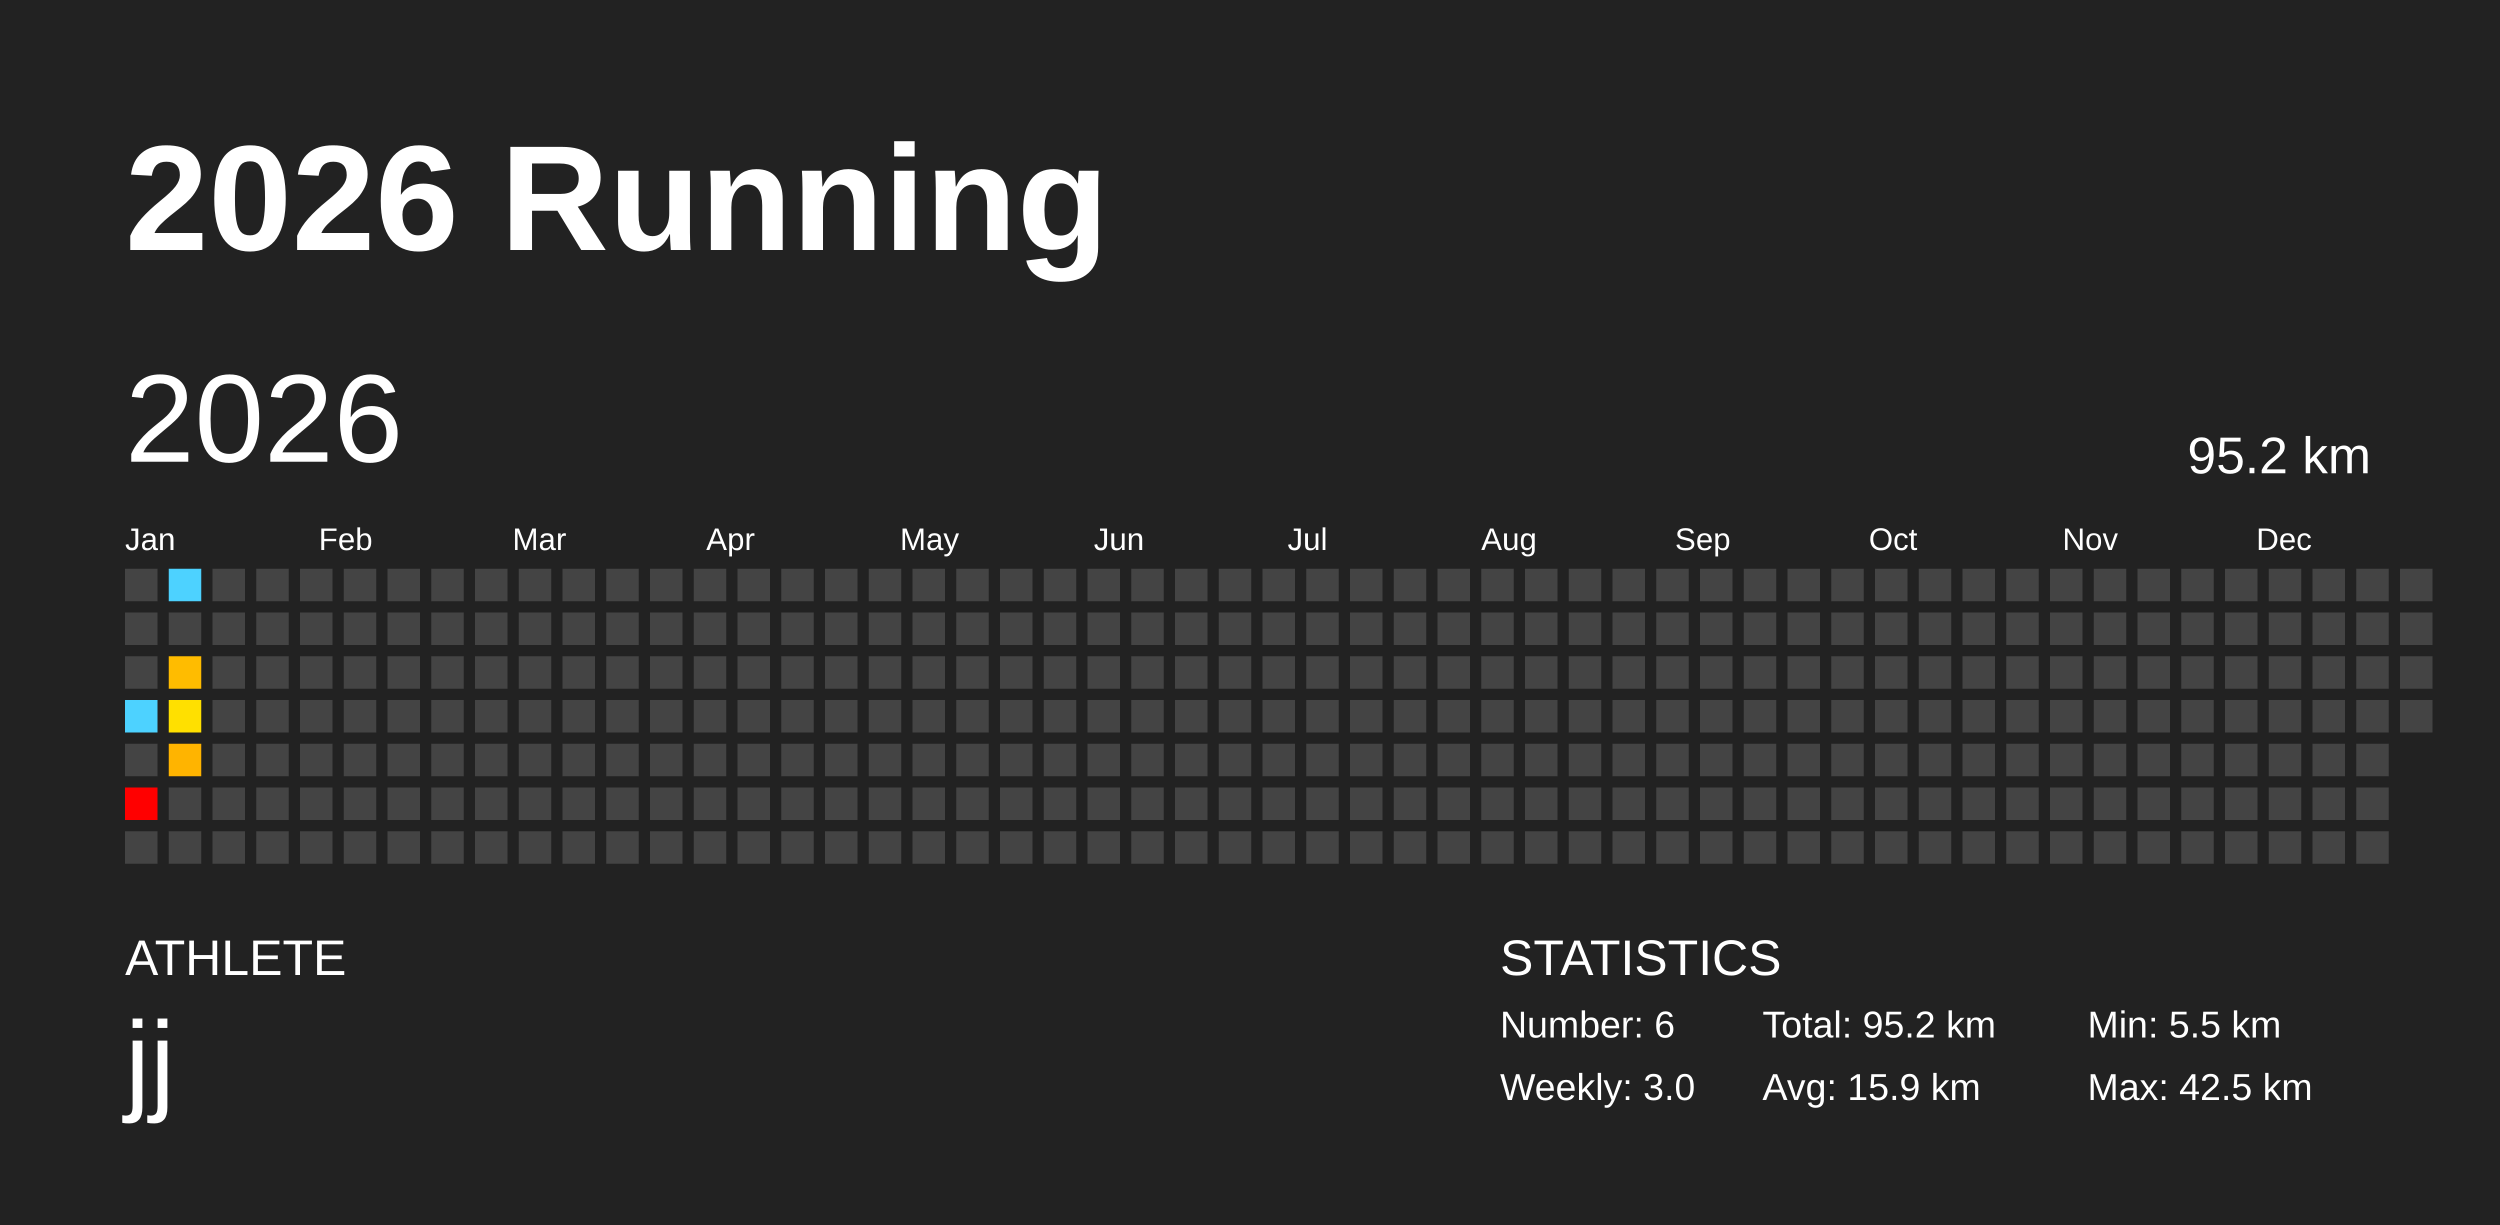
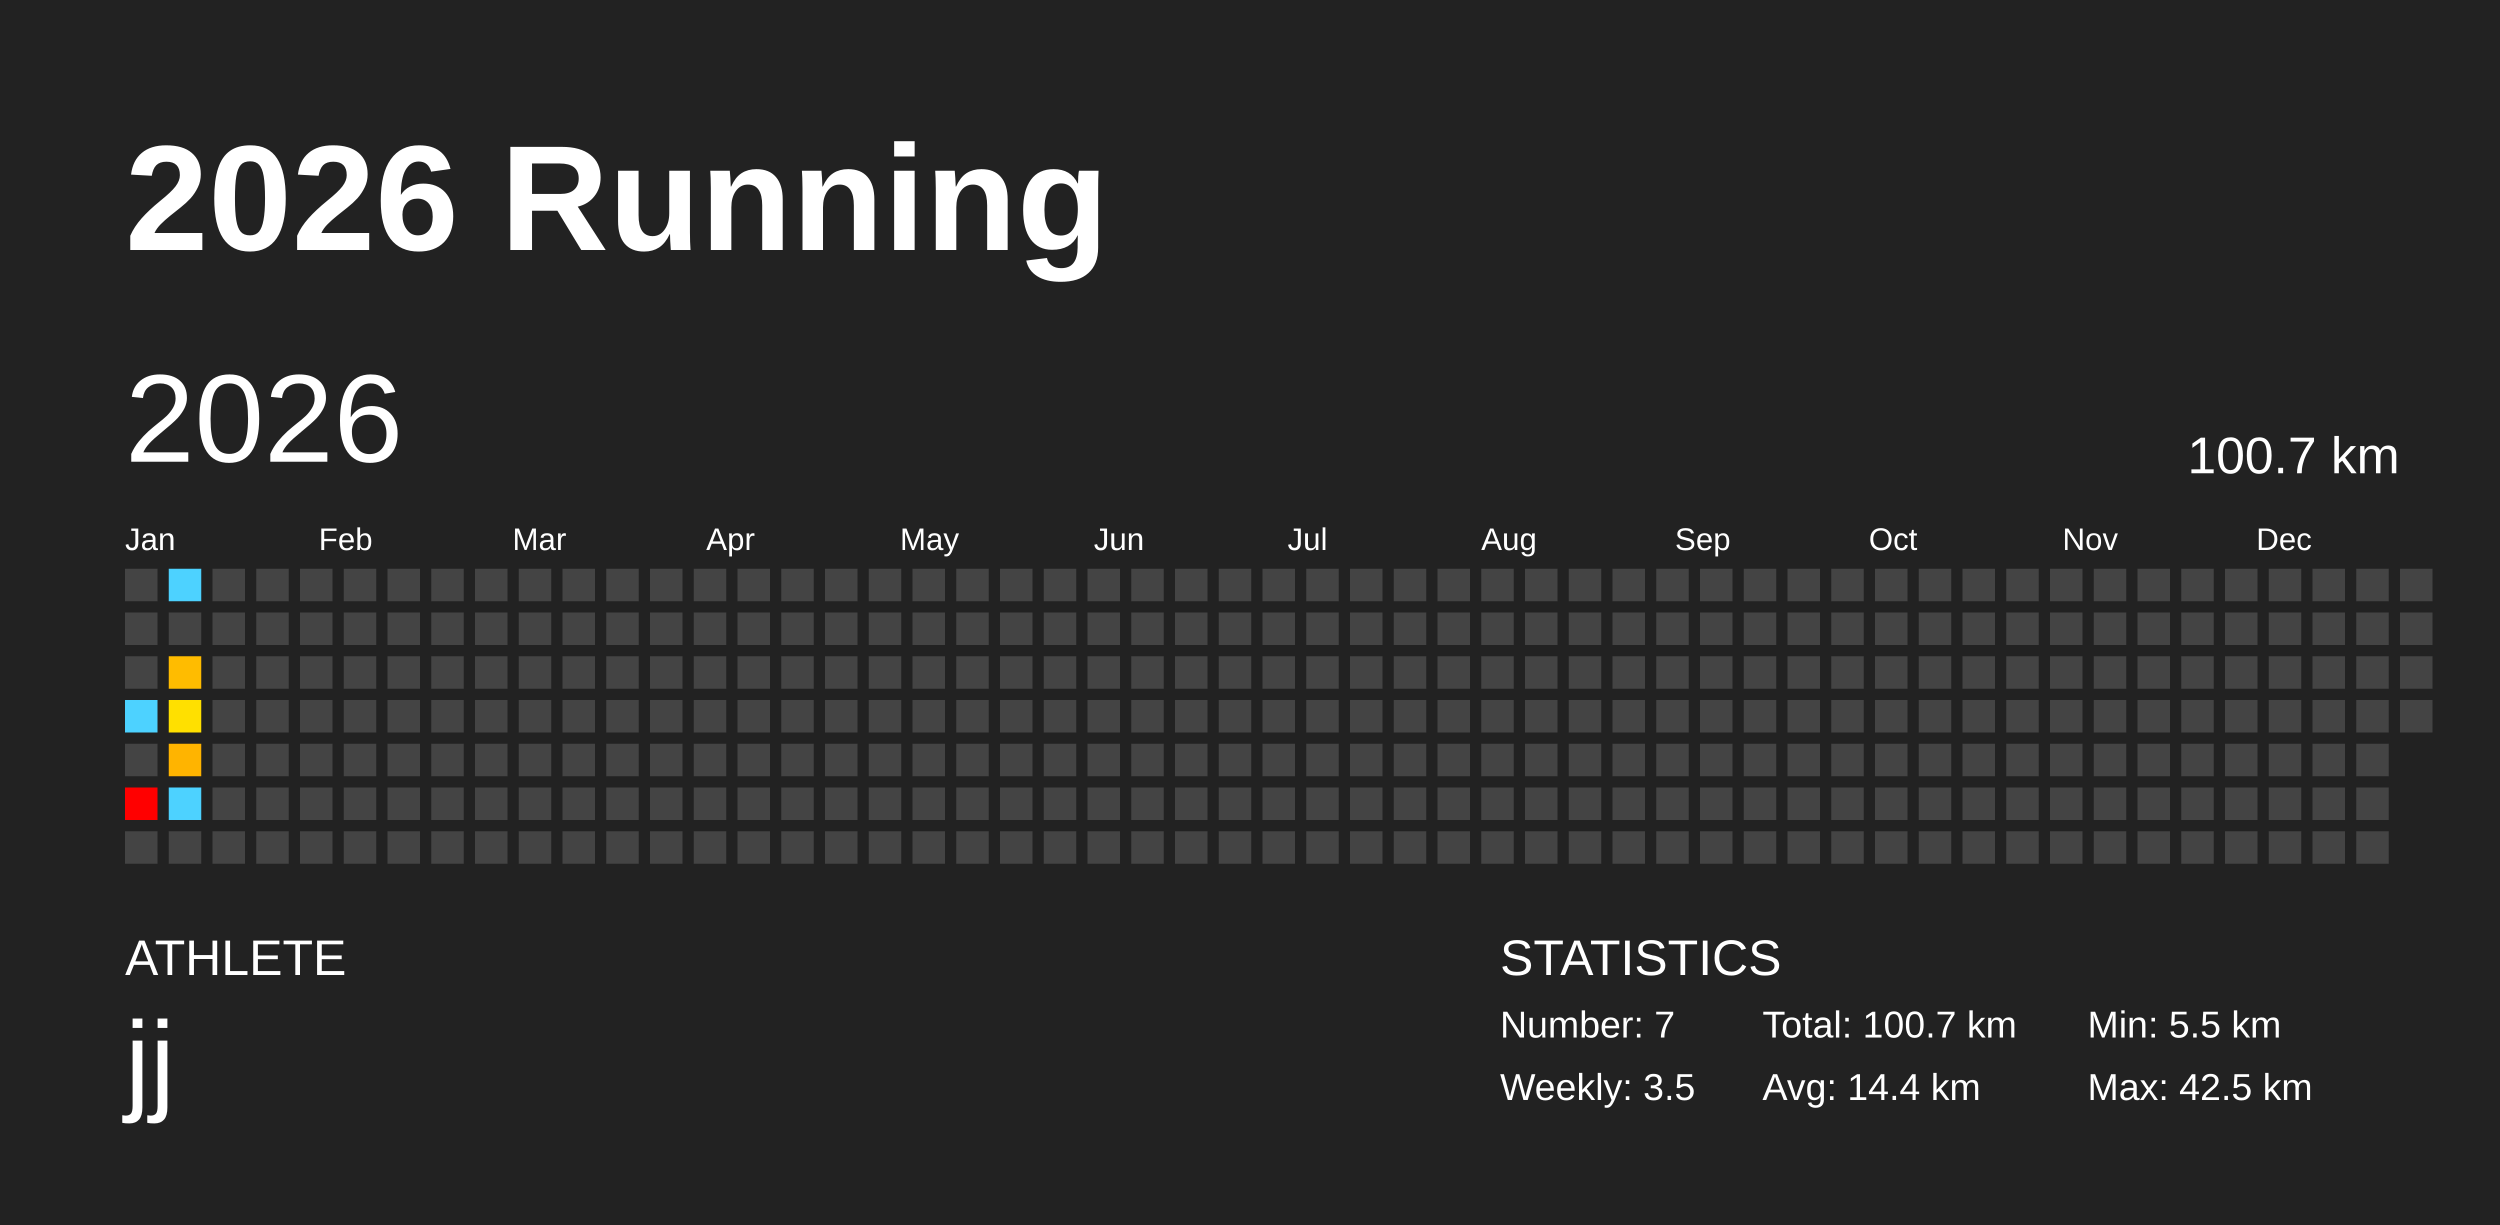
<svg xmlns="http://www.w3.org/2000/svg" baseProfile="full" height="98mm" version="1.1" viewBox="0,0,200,98" width="200mm">
  <defs />
  <rect fill="#222222" height="98" width="200" x="0" y="0" />
  <text fill="#FFFFFF" style="font-size:12px; font-family:Arial; font-weight:bold;" x="10" y="20">2026 Running</text>
  <text fill="#FFFFFF" style="font-size:4px; font-family:Arial" x="10" y="78">ATHLETE</text>
  <text fill="#FFFFFF" style="font-size:9px; font-family:Arial" x="10" y="88">jj</text>
  <text fill="#FFFFFF" style="font-size:4px; font-family:Arial" x="120" y="78">STATISTICS</text>
-   <text fill="#FFFFFF" style="font-size:3px; font-family:Arial" x="120" y="83">Number: 6</text>
-   <text fill="#FFFFFF" style="font-size:3px; font-family:Arial" x="120" y="88">Weekly: 3.0</text>
-   <text fill="#FFFFFF" style="font-size:3px; font-family:Arial" x="141" y="83">Total: 95.2 km</text>
-   <text fill="#FFFFFF" style="font-size:3px; font-family:Arial" x="141" y="88">Avg: 15.9 km</text>
+   <text fill="#FFFFFF" style="font-size:3px; font-family:Arial" x="120" y="83">Number: 7</text>
+   <text fill="#FFFFFF" style="font-size:3px; font-family:Arial" x="120" y="88">Weekly: 3.5</text>
+   <text fill="#FFFFFF" style="font-size:3px; font-family:Arial" x="141" y="83">Total: 100.7 km</text>
+   <text fill="#FFFFFF" style="font-size:3px; font-family:Arial" x="141" y="88">Avg: 14.4 km</text>
  <text fill="#FFFFFF" style="font-size:3px; font-family:Arial" x="167" y="83">Min: 5.5 km</text>
  <text fill="#FFFFFF" style="font-size:3px; font-family:Arial" x="167" y="88">Max: 42.5 km</text>
  <text dominant-baseline="hanging" fill="#FFFFFF" style="font-size:10.0px; font-family:Arial;" x="10" y="30">2026</text>
-   <text dominant-baseline="hanging" fill="#FFFFFF" style="font-size:4.125px; font-family:Arial;" x="175" y="35">95.2 km</text>
+   <text dominant-baseline="hanging" fill="#FFFFFF" style="font-size:4.125px; font-family:Arial;" x="175" y="35">100.7 km</text>
  <text fill="#FFFFFF" style="font-size:2.5px; font-family:Arial" x="10.0" y="44">Jan</text>
  <text fill="#FFFFFF" style="font-size:2.5px; font-family:Arial" x="25.5" y="44">Feb</text>
  <text fill="#FFFFFF" style="font-size:2.5px; font-family:Arial" x="41.0" y="44">Mar</text>
  <text fill="#FFFFFF" style="font-size:2.5px; font-family:Arial" x="56.5" y="44">Apr</text>
  <text fill="#FFFFFF" style="font-size:2.5px; font-family:Arial" x="72.0" y="44">May</text>
  <text fill="#FFFFFF" style="font-size:2.5px; font-family:Arial" x="87.5" y="44">Jun</text>
  <text fill="#FFFFFF" style="font-size:2.5px; font-family:Arial" x="103.0" y="44">Jul</text>
  <text fill="#FFFFFF" style="font-size:2.5px; font-family:Arial" x="118.5" y="44">Aug</text>
  <text fill="#FFFFFF" style="font-size:2.5px; font-family:Arial" x="134.0" y="44">Sep</text>
  <text fill="#FFFFFF" style="font-size:2.5px; font-family:Arial" x="149.5" y="44">Oct</text>
  <text fill="#FFFFFF" style="font-size:2.5px; font-family:Arial" x="165.0" y="44">Nov</text>
  <text fill="#FFFFFF" style="font-size:2.5px; font-family:Arial" x="180.5" y="44">Dec</text>
  <rect fill="#444444" height="2.6" width="2.6" x="10.0" y="45.5" />
  <rect fill="#444444" height="2.6" width="2.6" x="10.0" y="49.0" />
  <rect fill="#444444" height="2.6" width="2.6" x="10.0" y="52.5" />
  <rect fill="#4dd2ff" height="2.6" width="2.6" x="10.0" y="56.0" />
  <rect fill="#444444" height="2.6" width="2.6" x="10.0" y="59.5" />
  <rect fill="red" height="2.6" width="2.6" x="10.0" y="63.0" />
  <rect fill="#444444" height="2.6" width="2.6" x="10.0" y="66.5" />
  <rect fill="#4dd2ff" height="2.6" width="2.6" x="13.5" y="45.5" />
  <rect fill="#444444" height="2.6" width="2.6" x="13.5" y="49.0" />
  <rect fill="#ffbc00" height="2.6" width="2.6" x="13.5" y="52.5" />
  <rect fill="#ffe000" height="2.6" width="2.6" x="13.5" y="56.0" />
  <rect fill="#ffb400" height="2.6" width="2.6" x="13.5" y="59.5" />
-   <rect fill="#444444" height="2.6" width="2.6" x="13.5" y="63.0" />
+   <rect fill="#4dd2ff" height="2.6" width="2.6" x="13.5" y="63.0" />
  <rect fill="#444444" height="2.6" width="2.6" x="13.5" y="66.5" />
  <rect fill="#444444" height="2.6" width="2.6" x="17.0" y="45.5" />
  <rect fill="#444444" height="2.6" width="2.6" x="17.0" y="49.0" />
  <rect fill="#444444" height="2.6" width="2.6" x="17.0" y="52.5" />
  <rect fill="#444444" height="2.6" width="2.6" x="17.0" y="56.0" />
  <rect fill="#444444" height="2.6" width="2.6" x="17.0" y="59.5" />
  <rect fill="#444444" height="2.6" width="2.6" x="17.0" y="63.0" />
  <rect fill="#444444" height="2.6" width="2.6" x="17.0" y="66.5" />
  <rect fill="#444444" height="2.6" width="2.6" x="20.5" y="45.5" />
  <rect fill="#444444" height="2.6" width="2.6" x="20.5" y="49.0" />
  <rect fill="#444444" height="2.6" width="2.6" x="20.5" y="52.5" />
  <rect fill="#444444" height="2.6" width="2.6" x="20.5" y="56.0" />
  <rect fill="#444444" height="2.6" width="2.6" x="20.5" y="59.5" />
  <rect fill="#444444" height="2.6" width="2.6" x="20.5" y="63.0" />
  <rect fill="#444444" height="2.6" width="2.6" x="20.5" y="66.5" />
  <rect fill="#444444" height="2.6" width="2.6" x="24.0" y="45.5" />
  <rect fill="#444444" height="2.6" width="2.6" x="24.0" y="49.0" />
  <rect fill="#444444" height="2.6" width="2.6" x="24.0" y="52.5" />
  <rect fill="#444444" height="2.6" width="2.6" x="24.0" y="56.0" />
  <rect fill="#444444" height="2.6" width="2.6" x="24.0" y="59.5" />
  <rect fill="#444444" height="2.6" width="2.6" x="24.0" y="63.0" />
  <rect fill="#444444" height="2.6" width="2.6" x="24.0" y="66.5" />
  <rect fill="#444444" height="2.6" width="2.6" x="27.5" y="45.5" />
  <rect fill="#444444" height="2.6" width="2.6" x="27.5" y="49.0" />
  <rect fill="#444444" height="2.6" width="2.6" x="27.5" y="52.5" />
  <rect fill="#444444" height="2.6" width="2.6" x="27.5" y="56.0" />
  <rect fill="#444444" height="2.6" width="2.6" x="27.5" y="59.5" />
  <rect fill="#444444" height="2.6" width="2.6" x="27.5" y="63.0" />
  <rect fill="#444444" height="2.6" width="2.6" x="27.5" y="66.5" />
  <rect fill="#444444" height="2.6" width="2.6" x="31.0" y="45.5" />
  <rect fill="#444444" height="2.6" width="2.6" x="31.0" y="49.0" />
  <rect fill="#444444" height="2.6" width="2.6" x="31.0" y="52.5" />
  <rect fill="#444444" height="2.6" width="2.6" x="31.0" y="56.0" />
  <rect fill="#444444" height="2.6" width="2.6" x="31.0" y="59.5" />
  <rect fill="#444444" height="2.6" width="2.6" x="31.0" y="63.0" />
  <rect fill="#444444" height="2.6" width="2.6" x="31.0" y="66.5" />
  <rect fill="#444444" height="2.6" width="2.6" x="34.5" y="45.5" />
  <rect fill="#444444" height="2.6" width="2.6" x="34.5" y="49.0" />
  <rect fill="#444444" height="2.6" width="2.6" x="34.5" y="52.5" />
  <rect fill="#444444" height="2.6" width="2.6" x="34.5" y="56.0" />
  <rect fill="#444444" height="2.6" width="2.6" x="34.5" y="59.5" />
  <rect fill="#444444" height="2.6" width="2.6" x="34.5" y="63.0" />
  <rect fill="#444444" height="2.6" width="2.6" x="34.5" y="66.5" />
  <rect fill="#444444" height="2.6" width="2.6" x="38.0" y="45.5" />
  <rect fill="#444444" height="2.6" width="2.6" x="38.0" y="49.0" />
  <rect fill="#444444" height="2.6" width="2.6" x="38.0" y="52.5" />
  <rect fill="#444444" height="2.6" width="2.6" x="38.0" y="56.0" />
  <rect fill="#444444" height="2.6" width="2.6" x="38.0" y="59.5" />
  <rect fill="#444444" height="2.6" width="2.6" x="38.0" y="63.0" />
  <rect fill="#444444" height="2.6" width="2.6" x="38.0" y="66.5" />
  <rect fill="#444444" height="2.6" width="2.6" x="41.5" y="45.5" />
  <rect fill="#444444" height="2.6" width="2.6" x="41.5" y="49.0" />
  <rect fill="#444444" height="2.6" width="2.6" x="41.5" y="52.5" />
  <rect fill="#444444" height="2.6" width="2.6" x="41.5" y="56.0" />
  <rect fill="#444444" height="2.6" width="2.6" x="41.5" y="59.5" />
  <rect fill="#444444" height="2.6" width="2.6" x="41.5" y="63.0" />
  <rect fill="#444444" height="2.6" width="2.6" x="41.5" y="66.5" />
  <rect fill="#444444" height="2.6" width="2.6" x="45.0" y="45.5" />
  <rect fill="#444444" height="2.6" width="2.6" x="45.0" y="49.0" />
  <rect fill="#444444" height="2.6" width="2.6" x="45.0" y="52.5" />
  <rect fill="#444444" height="2.6" width="2.6" x="45.0" y="56.0" />
  <rect fill="#444444" height="2.6" width="2.6" x="45.0" y="59.5" />
  <rect fill="#444444" height="2.6" width="2.6" x="45.0" y="63.0" />
  <rect fill="#444444" height="2.6" width="2.6" x="45.0" y="66.5" />
  <rect fill="#444444" height="2.6" width="2.6" x="48.5" y="45.5" />
  <rect fill="#444444" height="2.6" width="2.6" x="48.5" y="49.0" />
  <rect fill="#444444" height="2.6" width="2.6" x="48.5" y="52.5" />
  <rect fill="#444444" height="2.6" width="2.6" x="48.5" y="56.0" />
  <rect fill="#444444" height="2.6" width="2.6" x="48.5" y="59.5" />
  <rect fill="#444444" height="2.6" width="2.6" x="48.5" y="63.0" />
  <rect fill="#444444" height="2.6" width="2.6" x="48.5" y="66.5" />
  <rect fill="#444444" height="2.6" width="2.6" x="52.0" y="45.5" />
  <rect fill="#444444" height="2.6" width="2.6" x="52.0" y="49.0" />
  <rect fill="#444444" height="2.6" width="2.6" x="52.0" y="52.5" />
  <rect fill="#444444" height="2.6" width="2.6" x="52.0" y="56.0" />
  <rect fill="#444444" height="2.6" width="2.6" x="52.0" y="59.5" />
  <rect fill="#444444" height="2.6" width="2.6" x="52.0" y="63.0" />
  <rect fill="#444444" height="2.6" width="2.6" x="52.0" y="66.5" />
  <rect fill="#444444" height="2.6" width="2.6" x="55.5" y="45.5" />
  <rect fill="#444444" height="2.6" width="2.6" x="55.5" y="49.0" />
  <rect fill="#444444" height="2.6" width="2.6" x="55.5" y="52.5" />
  <rect fill="#444444" height="2.6" width="2.6" x="55.5" y="56.0" />
  <rect fill="#444444" height="2.6" width="2.6" x="55.5" y="59.5" />
  <rect fill="#444444" height="2.6" width="2.6" x="55.5" y="63.0" />
  <rect fill="#444444" height="2.6" width="2.6" x="55.5" y="66.5" />
  <rect fill="#444444" height="2.6" width="2.6" x="59.0" y="45.5" />
  <rect fill="#444444" height="2.6" width="2.6" x="59.0" y="49.0" />
  <rect fill="#444444" height="2.6" width="2.6" x="59.0" y="52.5" />
  <rect fill="#444444" height="2.6" width="2.6" x="59.0" y="56.0" />
  <rect fill="#444444" height="2.6" width="2.6" x="59.0" y="59.5" />
  <rect fill="#444444" height="2.6" width="2.6" x="59.0" y="63.0" />
  <rect fill="#444444" height="2.6" width="2.6" x="59.0" y="66.5" />
  <rect fill="#444444" height="2.6" width="2.6" x="62.5" y="45.5" />
  <rect fill="#444444" height="2.6" width="2.6" x="62.5" y="49.0" />
  <rect fill="#444444" height="2.6" width="2.6" x="62.5" y="52.5" />
  <rect fill="#444444" height="2.6" width="2.6" x="62.5" y="56.0" />
  <rect fill="#444444" height="2.6" width="2.6" x="62.5" y="59.5" />
  <rect fill="#444444" height="2.6" width="2.6" x="62.5" y="63.0" />
  <rect fill="#444444" height="2.6" width="2.6" x="62.5" y="66.5" />
  <rect fill="#444444" height="2.6" width="2.6" x="66.0" y="45.5" />
  <rect fill="#444444" height="2.6" width="2.6" x="66.0" y="49.0" />
  <rect fill="#444444" height="2.6" width="2.6" x="66.0" y="52.5" />
  <rect fill="#444444" height="2.6" width="2.6" x="66.0" y="56.0" />
  <rect fill="#444444" height="2.6" width="2.6" x="66.0" y="59.5" />
  <rect fill="#444444" height="2.6" width="2.6" x="66.0" y="63.0" />
  <rect fill="#444444" height="2.6" width="2.6" x="66.0" y="66.5" />
  <rect fill="#444444" height="2.6" width="2.6" x="69.5" y="45.5" />
  <rect fill="#444444" height="2.6" width="2.6" x="69.5" y="49.0" />
  <rect fill="#444444" height="2.6" width="2.6" x="69.5" y="52.5" />
  <rect fill="#444444" height="2.6" width="2.6" x="69.5" y="56.0" />
  <rect fill="#444444" height="2.6" width="2.6" x="69.5" y="59.5" />
  <rect fill="#444444" height="2.6" width="2.6" x="69.5" y="63.0" />
  <rect fill="#444444" height="2.6" width="2.6" x="69.5" y="66.5" />
  <rect fill="#444444" height="2.6" width="2.6" x="73.0" y="45.5" />
  <rect fill="#444444" height="2.6" width="2.6" x="73.0" y="49.0" />
  <rect fill="#444444" height="2.6" width="2.6" x="73.0" y="52.5" />
  <rect fill="#444444" height="2.6" width="2.6" x="73.0" y="56.0" />
  <rect fill="#444444" height="2.6" width="2.6" x="73.0" y="59.5" />
  <rect fill="#444444" height="2.6" width="2.6" x="73.0" y="63.0" />
  <rect fill="#444444" height="2.6" width="2.6" x="73.0" y="66.5" />
  <rect fill="#444444" height="2.6" width="2.6" x="76.5" y="45.5" />
  <rect fill="#444444" height="2.6" width="2.6" x="76.5" y="49.0" />
  <rect fill="#444444" height="2.6" width="2.6" x="76.5" y="52.5" />
  <rect fill="#444444" height="2.6" width="2.6" x="76.5" y="56.0" />
  <rect fill="#444444" height="2.6" width="2.6" x="76.5" y="59.5" />
  <rect fill="#444444" height="2.6" width="2.6" x="76.5" y="63.0" />
  <rect fill="#444444" height="2.6" width="2.6" x="76.5" y="66.5" />
  <rect fill="#444444" height="2.6" width="2.6" x="80.0" y="45.5" />
  <rect fill="#444444" height="2.6" width="2.6" x="80.0" y="49.0" />
  <rect fill="#444444" height="2.6" width="2.6" x="80.0" y="52.5" />
  <rect fill="#444444" height="2.6" width="2.6" x="80.0" y="56.0" />
  <rect fill="#444444" height="2.6" width="2.6" x="80.0" y="59.5" />
  <rect fill="#444444" height="2.6" width="2.6" x="80.0" y="63.0" />
  <rect fill="#444444" height="2.6" width="2.6" x="80.0" y="66.5" />
  <rect fill="#444444" height="2.6" width="2.6" x="83.5" y="45.5" />
  <rect fill="#444444" height="2.6" width="2.6" x="83.5" y="49.0" />
  <rect fill="#444444" height="2.6" width="2.6" x="83.5" y="52.5" />
  <rect fill="#444444" height="2.6" width="2.6" x="83.5" y="56.0" />
  <rect fill="#444444" height="2.6" width="2.6" x="83.5" y="59.5" />
  <rect fill="#444444" height="2.6" width="2.6" x="83.5" y="63.0" />
  <rect fill="#444444" height="2.6" width="2.6" x="83.5" y="66.5" />
  <rect fill="#444444" height="2.6" width="2.6" x="87.0" y="45.5" />
  <rect fill="#444444" height="2.6" width="2.6" x="87.0" y="49.0" />
  <rect fill="#444444" height="2.6" width="2.6" x="87.0" y="52.5" />
  <rect fill="#444444" height="2.6" width="2.6" x="87.0" y="56.0" />
  <rect fill="#444444" height="2.6" width="2.6" x="87.0" y="59.5" />
  <rect fill="#444444" height="2.6" width="2.6" x="87.0" y="63.0" />
  <rect fill="#444444" height="2.6" width="2.6" x="87.0" y="66.5" />
  <rect fill="#444444" height="2.6" width="2.6" x="90.5" y="45.5" />
  <rect fill="#444444" height="2.6" width="2.6" x="90.5" y="49.0" />
  <rect fill="#444444" height="2.6" width="2.6" x="90.5" y="52.5" />
  <rect fill="#444444" height="2.6" width="2.6" x="90.5" y="56.0" />
  <rect fill="#444444" height="2.6" width="2.6" x="90.5" y="59.5" />
  <rect fill="#444444" height="2.6" width="2.6" x="90.5" y="63.0" />
  <rect fill="#444444" height="2.6" width="2.6" x="90.5" y="66.5" />
  <rect fill="#444444" height="2.6" width="2.6" x="94.0" y="45.5" />
  <rect fill="#444444" height="2.6" width="2.6" x="94.0" y="49.0" />
  <rect fill="#444444" height="2.6" width="2.6" x="94.0" y="52.5" />
  <rect fill="#444444" height="2.6" width="2.6" x="94.0" y="56.0" />
  <rect fill="#444444" height="2.6" width="2.6" x="94.0" y="59.5" />
  <rect fill="#444444" height="2.6" width="2.6" x="94.0" y="63.0" />
  <rect fill="#444444" height="2.6" width="2.6" x="94.0" y="66.5" />
  <rect fill="#444444" height="2.6" width="2.6" x="97.5" y="45.5" />
  <rect fill="#444444" height="2.6" width="2.6" x="97.5" y="49.0" />
  <rect fill="#444444" height="2.6" width="2.6" x="97.5" y="52.5" />
  <rect fill="#444444" height="2.6" width="2.6" x="97.5" y="56.0" />
  <rect fill="#444444" height="2.6" width="2.6" x="97.5" y="59.5" />
  <rect fill="#444444" height="2.6" width="2.6" x="97.5" y="63.0" />
  <rect fill="#444444" height="2.6" width="2.6" x="97.5" y="66.5" />
  <rect fill="#444444" height="2.6" width="2.6" x="101.0" y="45.5" />
  <rect fill="#444444" height="2.6" width="2.6" x="101.0" y="49.0" />
  <rect fill="#444444" height="2.6" width="2.6" x="101.0" y="52.5" />
  <rect fill="#444444" height="2.6" width="2.6" x="101.0" y="56.0" />
  <rect fill="#444444" height="2.6" width="2.6" x="101.0" y="59.5" />
  <rect fill="#444444" height="2.6" width="2.6" x="101.0" y="63.0" />
  <rect fill="#444444" height="2.6" width="2.6" x="101.0" y="66.5" />
  <rect fill="#444444" height="2.6" width="2.6" x="104.5" y="45.5" />
  <rect fill="#444444" height="2.6" width="2.6" x="104.5" y="49.0" />
  <rect fill="#444444" height="2.6" width="2.6" x="104.5" y="52.5" />
  <rect fill="#444444" height="2.6" width="2.6" x="104.5" y="56.0" />
  <rect fill="#444444" height="2.6" width="2.6" x="104.5" y="59.5" />
  <rect fill="#444444" height="2.6" width="2.6" x="104.5" y="63.0" />
  <rect fill="#444444" height="2.6" width="2.6" x="104.5" y="66.5" />
  <rect fill="#444444" height="2.6" width="2.6" x="108.0" y="45.5" />
  <rect fill="#444444" height="2.6" width="2.6" x="108.0" y="49.0" />
  <rect fill="#444444" height="2.6" width="2.6" x="108.0" y="52.5" />
  <rect fill="#444444" height="2.6" width="2.6" x="108.0" y="56.0" />
  <rect fill="#444444" height="2.6" width="2.6" x="108.0" y="59.5" />
  <rect fill="#444444" height="2.6" width="2.6" x="108.0" y="63.0" />
  <rect fill="#444444" height="2.6" width="2.6" x="108.0" y="66.5" />
  <rect fill="#444444" height="2.6" width="2.6" x="111.5" y="45.5" />
  <rect fill="#444444" height="2.6" width="2.6" x="111.5" y="49.0" />
  <rect fill="#444444" height="2.6" width="2.6" x="111.5" y="52.5" />
  <rect fill="#444444" height="2.6" width="2.6" x="111.5" y="56.0" />
  <rect fill="#444444" height="2.6" width="2.6" x="111.5" y="59.5" />
  <rect fill="#444444" height="2.6" width="2.6" x="111.5" y="63.0" />
  <rect fill="#444444" height="2.6" width="2.6" x="111.5" y="66.5" />
  <rect fill="#444444" height="2.6" width="2.6" x="115.0" y="45.5" />
  <rect fill="#444444" height="2.6" width="2.6" x="115.0" y="49.0" />
  <rect fill="#444444" height="2.6" width="2.6" x="115.0" y="52.5" />
  <rect fill="#444444" height="2.6" width="2.6" x="115.0" y="56.0" />
  <rect fill="#444444" height="2.6" width="2.6" x="115.0" y="59.5" />
  <rect fill="#444444" height="2.6" width="2.6" x="115.0" y="63.0" />
  <rect fill="#444444" height="2.6" width="2.6" x="115.0" y="66.5" />
  <rect fill="#444444" height="2.6" width="2.6" x="118.5" y="45.5" />
  <rect fill="#444444" height="2.6" width="2.6" x="118.5" y="49.0" />
  <rect fill="#444444" height="2.6" width="2.6" x="118.5" y="52.5" />
  <rect fill="#444444" height="2.6" width="2.6" x="118.5" y="56.0" />
  <rect fill="#444444" height="2.6" width="2.6" x="118.5" y="59.5" />
  <rect fill="#444444" height="2.6" width="2.6" x="118.5" y="63.0" />
  <rect fill="#444444" height="2.6" width="2.6" x="118.5" y="66.5" />
  <rect fill="#444444" height="2.6" width="2.6" x="122.0" y="45.5" />
  <rect fill="#444444" height="2.6" width="2.6" x="122.0" y="49.0" />
  <rect fill="#444444" height="2.6" width="2.6" x="122.0" y="52.5" />
  <rect fill="#444444" height="2.6" width="2.6" x="122.0" y="56.0" />
  <rect fill="#444444" height="2.6" width="2.6" x="122.0" y="59.5" />
  <rect fill="#444444" height="2.6" width="2.6" x="122.0" y="63.0" />
  <rect fill="#444444" height="2.6" width="2.6" x="122.0" y="66.5" />
  <rect fill="#444444" height="2.6" width="2.6" x="125.5" y="45.5" />
  <rect fill="#444444" height="2.6" width="2.6" x="125.5" y="49.0" />
  <rect fill="#444444" height="2.6" width="2.6" x="125.5" y="52.5" />
  <rect fill="#444444" height="2.6" width="2.6" x="125.5" y="56.0" />
  <rect fill="#444444" height="2.6" width="2.6" x="125.5" y="59.5" />
  <rect fill="#444444" height="2.6" width="2.6" x="125.5" y="63.0" />
  <rect fill="#444444" height="2.6" width="2.6" x="125.5" y="66.5" />
  <rect fill="#444444" height="2.6" width="2.6" x="129.0" y="45.5" />
  <rect fill="#444444" height="2.6" width="2.6" x="129.0" y="49.0" />
  <rect fill="#444444" height="2.6" width="2.6" x="129.0" y="52.5" />
  <rect fill="#444444" height="2.6" width="2.6" x="129.0" y="56.0" />
  <rect fill="#444444" height="2.6" width="2.6" x="129.0" y="59.5" />
  <rect fill="#444444" height="2.6" width="2.6" x="129.0" y="63.0" />
  <rect fill="#444444" height="2.6" width="2.6" x="129.0" y="66.5" />
  <rect fill="#444444" height="2.6" width="2.6" x="132.5" y="45.5" />
  <rect fill="#444444" height="2.6" width="2.6" x="132.5" y="49.0" />
  <rect fill="#444444" height="2.6" width="2.6" x="132.5" y="52.5" />
  <rect fill="#444444" height="2.6" width="2.6" x="132.5" y="56.0" />
  <rect fill="#444444" height="2.6" width="2.6" x="132.5" y="59.5" />
  <rect fill="#444444" height="2.6" width="2.6" x="132.5" y="63.0" />
  <rect fill="#444444" height="2.6" width="2.6" x="132.5" y="66.5" />
  <rect fill="#444444" height="2.6" width="2.6" x="136.0" y="45.5" />
  <rect fill="#444444" height="2.6" width="2.6" x="136.0" y="49.0" />
  <rect fill="#444444" height="2.6" width="2.6" x="136.0" y="52.5" />
  <rect fill="#444444" height="2.6" width="2.6" x="136.0" y="56.0" />
  <rect fill="#444444" height="2.6" width="2.6" x="136.0" y="59.5" />
  <rect fill="#444444" height="2.6" width="2.6" x="136.0" y="63.0" />
  <rect fill="#444444" height="2.6" width="2.6" x="136.0" y="66.5" />
  <rect fill="#444444" height="2.6" width="2.6" x="139.5" y="45.5" />
  <rect fill="#444444" height="2.6" width="2.6" x="139.5" y="49.0" />
  <rect fill="#444444" height="2.6" width="2.6" x="139.5" y="52.5" />
  <rect fill="#444444" height="2.6" width="2.6" x="139.5" y="56.0" />
  <rect fill="#444444" height="2.6" width="2.6" x="139.5" y="59.5" />
  <rect fill="#444444" height="2.6" width="2.6" x="139.5" y="63.0" />
  <rect fill="#444444" height="2.6" width="2.6" x="139.5" y="66.5" />
  <rect fill="#444444" height="2.6" width="2.6" x="143.0" y="45.5" />
  <rect fill="#444444" height="2.6" width="2.6" x="143.0" y="49.0" />
  <rect fill="#444444" height="2.6" width="2.6" x="143.0" y="52.5" />
  <rect fill="#444444" height="2.6" width="2.6" x="143.0" y="56.0" />
  <rect fill="#444444" height="2.6" width="2.6" x="143.0" y="59.5" />
  <rect fill="#444444" height="2.6" width="2.6" x="143.0" y="63.0" />
  <rect fill="#444444" height="2.6" width="2.6" x="143.0" y="66.5" />
  <rect fill="#444444" height="2.6" width="2.6" x="146.5" y="45.5" />
  <rect fill="#444444" height="2.6" width="2.6" x="146.5" y="49.0" />
  <rect fill="#444444" height="2.6" width="2.6" x="146.5" y="52.5" />
  <rect fill="#444444" height="2.6" width="2.6" x="146.5" y="56.0" />
  <rect fill="#444444" height="2.6" width="2.6" x="146.5" y="59.5" />
  <rect fill="#444444" height="2.6" width="2.6" x="146.5" y="63.0" />
  <rect fill="#444444" height="2.6" width="2.6" x="146.5" y="66.5" />
  <rect fill="#444444" height="2.6" width="2.6" x="150.0" y="45.5" />
  <rect fill="#444444" height="2.6" width="2.6" x="150.0" y="49.0" />
  <rect fill="#444444" height="2.6" width="2.6" x="150.0" y="52.5" />
  <rect fill="#444444" height="2.6" width="2.6" x="150.0" y="56.0" />
  <rect fill="#444444" height="2.6" width="2.6" x="150.0" y="59.5" />
  <rect fill="#444444" height="2.6" width="2.6" x="150.0" y="63.0" />
  <rect fill="#444444" height="2.6" width="2.6" x="150.0" y="66.5" />
  <rect fill="#444444" height="2.6" width="2.6" x="153.5" y="45.5" />
  <rect fill="#444444" height="2.6" width="2.6" x="153.5" y="49.0" />
  <rect fill="#444444" height="2.6" width="2.6" x="153.5" y="52.5" />
  <rect fill="#444444" height="2.6" width="2.6" x="153.5" y="56.0" />
  <rect fill="#444444" height="2.6" width="2.6" x="153.5" y="59.5" />
  <rect fill="#444444" height="2.6" width="2.6" x="153.5" y="63.0" />
  <rect fill="#444444" height="2.6" width="2.6" x="153.5" y="66.5" />
  <rect fill="#444444" height="2.6" width="2.6" x="157.0" y="45.5" />
  <rect fill="#444444" height="2.6" width="2.6" x="157.0" y="49.0" />
  <rect fill="#444444" height="2.6" width="2.6" x="157.0" y="52.5" />
  <rect fill="#444444" height="2.6" width="2.6" x="157.0" y="56.0" />
  <rect fill="#444444" height="2.6" width="2.6" x="157.0" y="59.5" />
  <rect fill="#444444" height="2.6" width="2.6" x="157.0" y="63.0" />
  <rect fill="#444444" height="2.6" width="2.6" x="157.0" y="66.5" />
  <rect fill="#444444" height="2.6" width="2.6" x="160.5" y="45.5" />
  <rect fill="#444444" height="2.6" width="2.6" x="160.5" y="49.0" />
  <rect fill="#444444" height="2.6" width="2.6" x="160.5" y="52.5" />
  <rect fill="#444444" height="2.6" width="2.6" x="160.5" y="56.0" />
  <rect fill="#444444" height="2.6" width="2.6" x="160.5" y="59.5" />
  <rect fill="#444444" height="2.6" width="2.6" x="160.5" y="63.0" />
  <rect fill="#444444" height="2.6" width="2.6" x="160.5" y="66.5" />
  <rect fill="#444444" height="2.6" width="2.6" x="164.0" y="45.5" />
  <rect fill="#444444" height="2.6" width="2.6" x="164.0" y="49.0" />
  <rect fill="#444444" height="2.6" width="2.6" x="164.0" y="52.5" />
  <rect fill="#444444" height="2.6" width="2.6" x="164.0" y="56.0" />
  <rect fill="#444444" height="2.6" width="2.6" x="164.0" y="59.5" />
  <rect fill="#444444" height="2.6" width="2.6" x="164.0" y="63.0" />
  <rect fill="#444444" height="2.6" width="2.6" x="164.0" y="66.5" />
  <rect fill="#444444" height="2.6" width="2.6" x="167.5" y="45.5" />
  <rect fill="#444444" height="2.6" width="2.6" x="167.5" y="49.0" />
  <rect fill="#444444" height="2.6" width="2.6" x="167.5" y="52.5" />
  <rect fill="#444444" height="2.6" width="2.6" x="167.5" y="56.0" />
  <rect fill="#444444" height="2.6" width="2.6" x="167.5" y="59.5" />
  <rect fill="#444444" height="2.6" width="2.6" x="167.5" y="63.0" />
  <rect fill="#444444" height="2.6" width="2.6" x="167.5" y="66.5" />
  <rect fill="#444444" height="2.6" width="2.6" x="171.0" y="45.5" />
  <rect fill="#444444" height="2.6" width="2.6" x="171.0" y="49.0" />
  <rect fill="#444444" height="2.6" width="2.6" x="171.0" y="52.5" />
  <rect fill="#444444" height="2.6" width="2.6" x="171.0" y="56.0" />
  <rect fill="#444444" height="2.6" width="2.6" x="171.0" y="59.5" />
  <rect fill="#444444" height="2.6" width="2.6" x="171.0" y="63.0" />
  <rect fill="#444444" height="2.6" width="2.6" x="171.0" y="66.5" />
  <rect fill="#444444" height="2.6" width="2.6" x="174.5" y="45.5" />
  <rect fill="#444444" height="2.6" width="2.6" x="174.5" y="49.0" />
  <rect fill="#444444" height="2.6" width="2.6" x="174.5" y="52.5" />
  <rect fill="#444444" height="2.6" width="2.6" x="174.5" y="56.0" />
  <rect fill="#444444" height="2.6" width="2.6" x="174.5" y="59.5" />
  <rect fill="#444444" height="2.6" width="2.6" x="174.5" y="63.0" />
  <rect fill="#444444" height="2.6" width="2.6" x="174.5" y="66.5" />
  <rect fill="#444444" height="2.6" width="2.6" x="178.0" y="45.5" />
  <rect fill="#444444" height="2.6" width="2.6" x="178.0" y="49.0" />
  <rect fill="#444444" height="2.6" width="2.6" x="178.0" y="52.5" />
  <rect fill="#444444" height="2.6" width="2.6" x="178.0" y="56.0" />
  <rect fill="#444444" height="2.6" width="2.6" x="178.0" y="59.5" />
  <rect fill="#444444" height="2.6" width="2.6" x="178.0" y="63.0" />
  <rect fill="#444444" height="2.6" width="2.6" x="178.0" y="66.5" />
  <rect fill="#444444" height="2.6" width="2.6" x="181.5" y="45.5" />
  <rect fill="#444444" height="2.6" width="2.6" x="181.5" y="49.0" />
  <rect fill="#444444" height="2.6" width="2.6" x="181.5" y="52.5" />
  <rect fill="#444444" height="2.6" width="2.6" x="181.5" y="56.0" />
  <rect fill="#444444" height="2.6" width="2.6" x="181.5" y="59.5" />
  <rect fill="#444444" height="2.6" width="2.6" x="181.5" y="63.0" />
  <rect fill="#444444" height="2.6" width="2.6" x="181.5" y="66.5" />
  <rect fill="#444444" height="2.6" width="2.6" x="185.0" y="45.5" />
  <rect fill="#444444" height="2.6" width="2.6" x="185.0" y="49.0" />
  <rect fill="#444444" height="2.6" width="2.6" x="185.0" y="52.5" />
  <rect fill="#444444" height="2.6" width="2.6" x="185.0" y="56.0" />
  <rect fill="#444444" height="2.6" width="2.6" x="185.0" y="59.5" />
  <rect fill="#444444" height="2.6" width="2.6" x="185.0" y="63.0" />
  <rect fill="#444444" height="2.6" width="2.6" x="185.0" y="66.5" />
  <rect fill="#444444" height="2.6" width="2.6" x="188.5" y="45.5" />
  <rect fill="#444444" height="2.6" width="2.6" x="188.5" y="49.0" />
  <rect fill="#444444" height="2.6" width="2.6" x="188.5" y="52.5" />
  <rect fill="#444444" height="2.6" width="2.6" x="188.5" y="56.0" />
  <rect fill="#444444" height="2.6" width="2.6" x="188.5" y="59.5" />
  <rect fill="#444444" height="2.6" width="2.6" x="188.5" y="63.0" />
  <rect fill="#444444" height="2.6" width="2.6" x="188.5" y="66.5" />
  <rect fill="#444444" height="2.6" width="2.6" x="192.0" y="45.5" />
  <rect fill="#444444" height="2.6" width="2.6" x="192.0" y="49.0" />
  <rect fill="#444444" height="2.6" width="2.6" x="192.0" y="52.5" />
  <rect fill="#444444" height="2.6" width="2.6" x="192.0" y="56.0" />
</svg>
